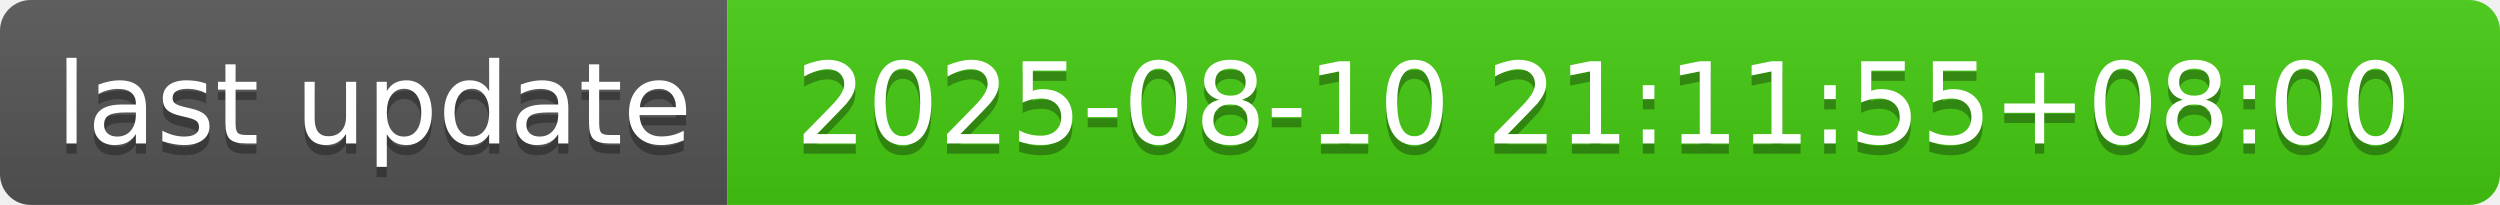
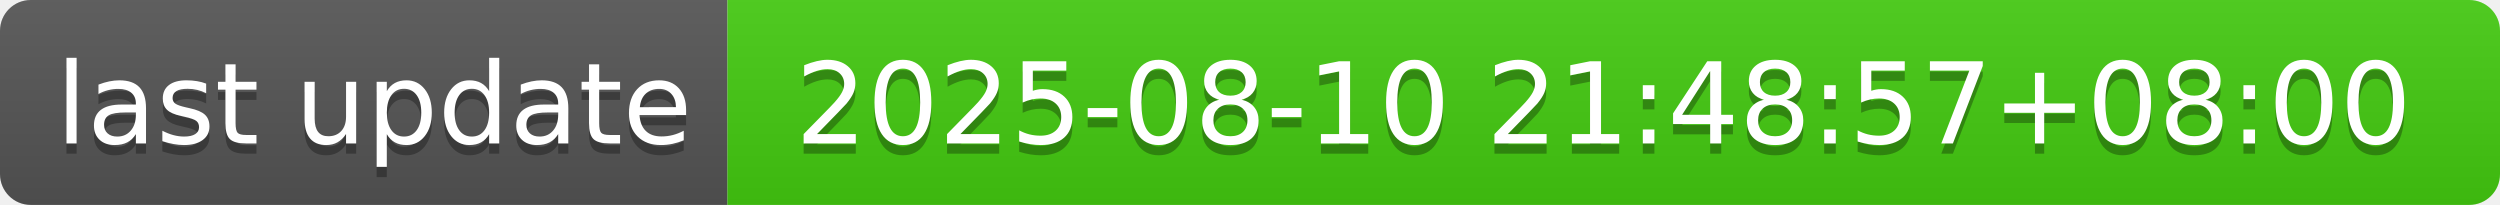
- <svg xmlns="http://www.w3.org/2000/svg" width="244" height="20" role="img" aria-label="last update: 2025-08-10 21:11:55+08:00">
+ <svg xmlns="http://www.w3.org/2000/svg" width="244" height="20" role="img" aria-label="last update: 2025-08-10 21:48:57+08:00">
  <linearGradient id="s" x2="0" y2="100%">
    <stop offset="0" stop-color="#bbb" stop-opacity=".1" />
    <stop offset="1" stop-opacity=".1" />
  </linearGradient>
  <clipPath id="r">
    <rect width="244" height="20" rx="3" fill="#fff" />
  </clipPath>
  <g clip-path="url(#r)">
    <rect width="71" height="20" fill="#555" />
    <rect x="71" width="173" height="20" fill="#4c1" />
    <rect width="244" height="20" fill="url(#s)" />
  </g>
  <g fill="#fff" text-anchor="middle" font-family="Verdana,Geneva,DejaVu Sans,sans-serif" text-rendering="geometricPrecision" font-size="110">
    <text aria-hidden="true" x="365" y="150" fill="#010101" fill-opacity=".3" transform="scale(.1)" textLength="610">last update</text>
    <text x="365" y="140" transform="scale(.1)" fill="#fff" textLength="610">last update</text>
-     <text aria-hidden="true" x="1565" y="150" fill="#010101" fill-opacity=".3" transform="scale(.1)" textLength="1630">2025-08-10 21:11:55+08:00</text>
-     <text x="1565" y="140" transform="scale(.1)" fill="#fff" textLength="1630">2025-08-10 21:11:55+08:00</text>
+     <text aria-hidden="true" x="1565" y="150" fill="#010101" fill-opacity=".3" transform="scale(.1)" textLength="1630">2025-08-10 21:48:57+08:00</text>
+     <text x="1565" y="140" transform="scale(.1)" fill="#fff" textLength="1630">2025-08-10 21:48:57+08:00</text>
  </g>
</svg>
